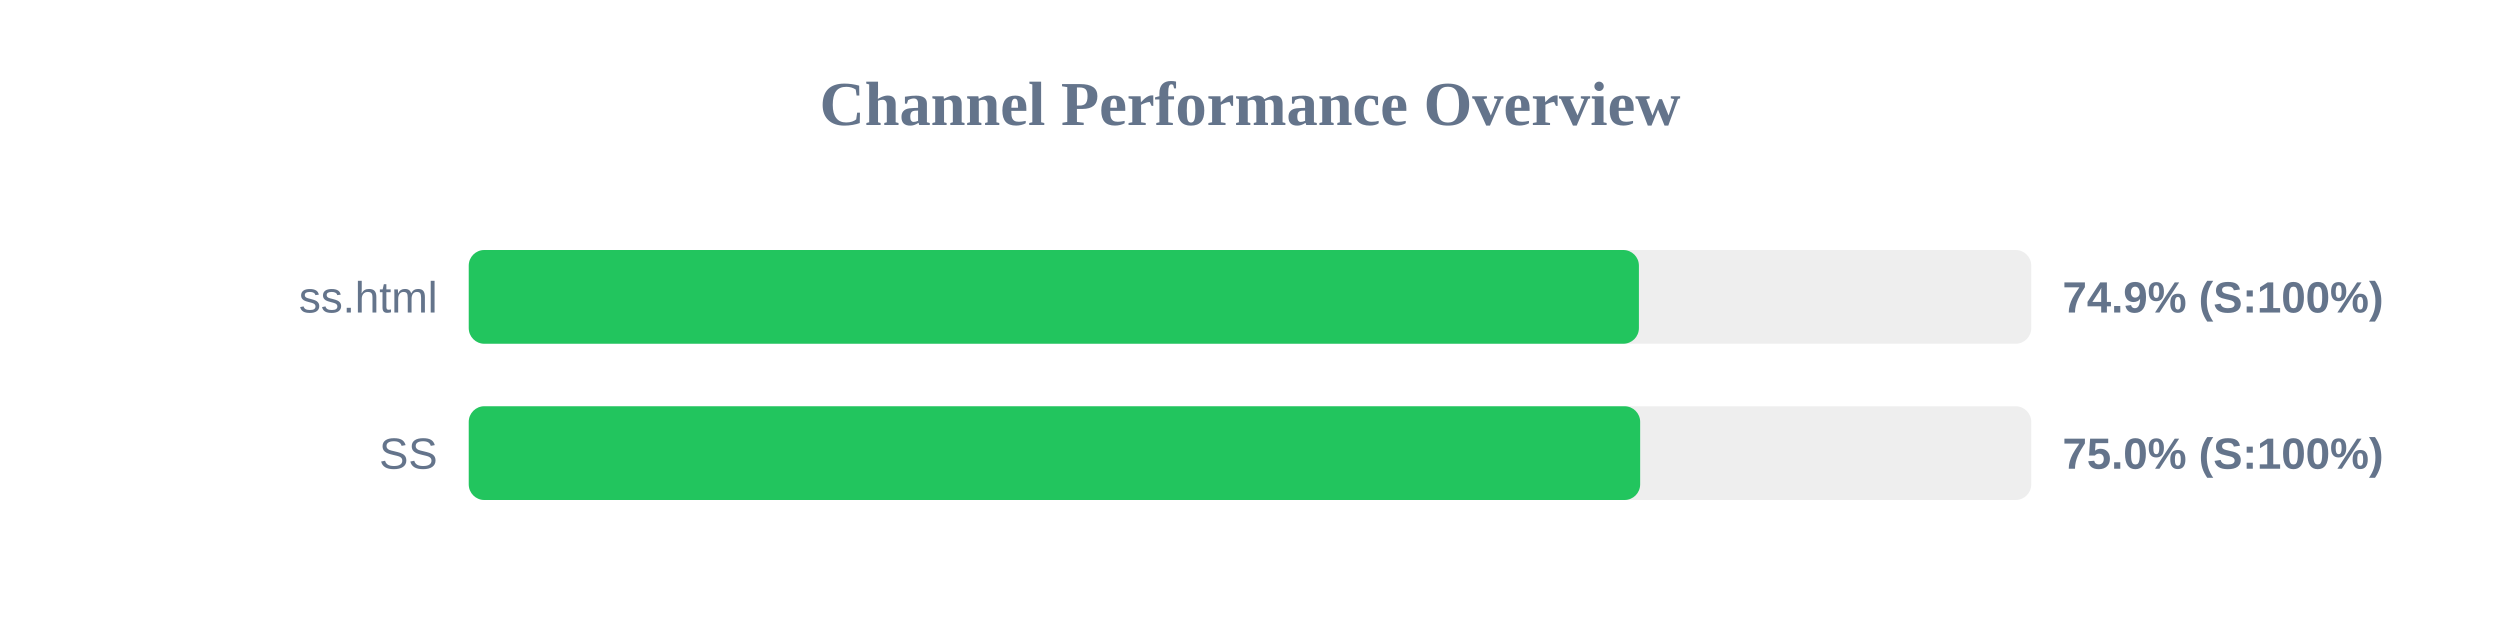
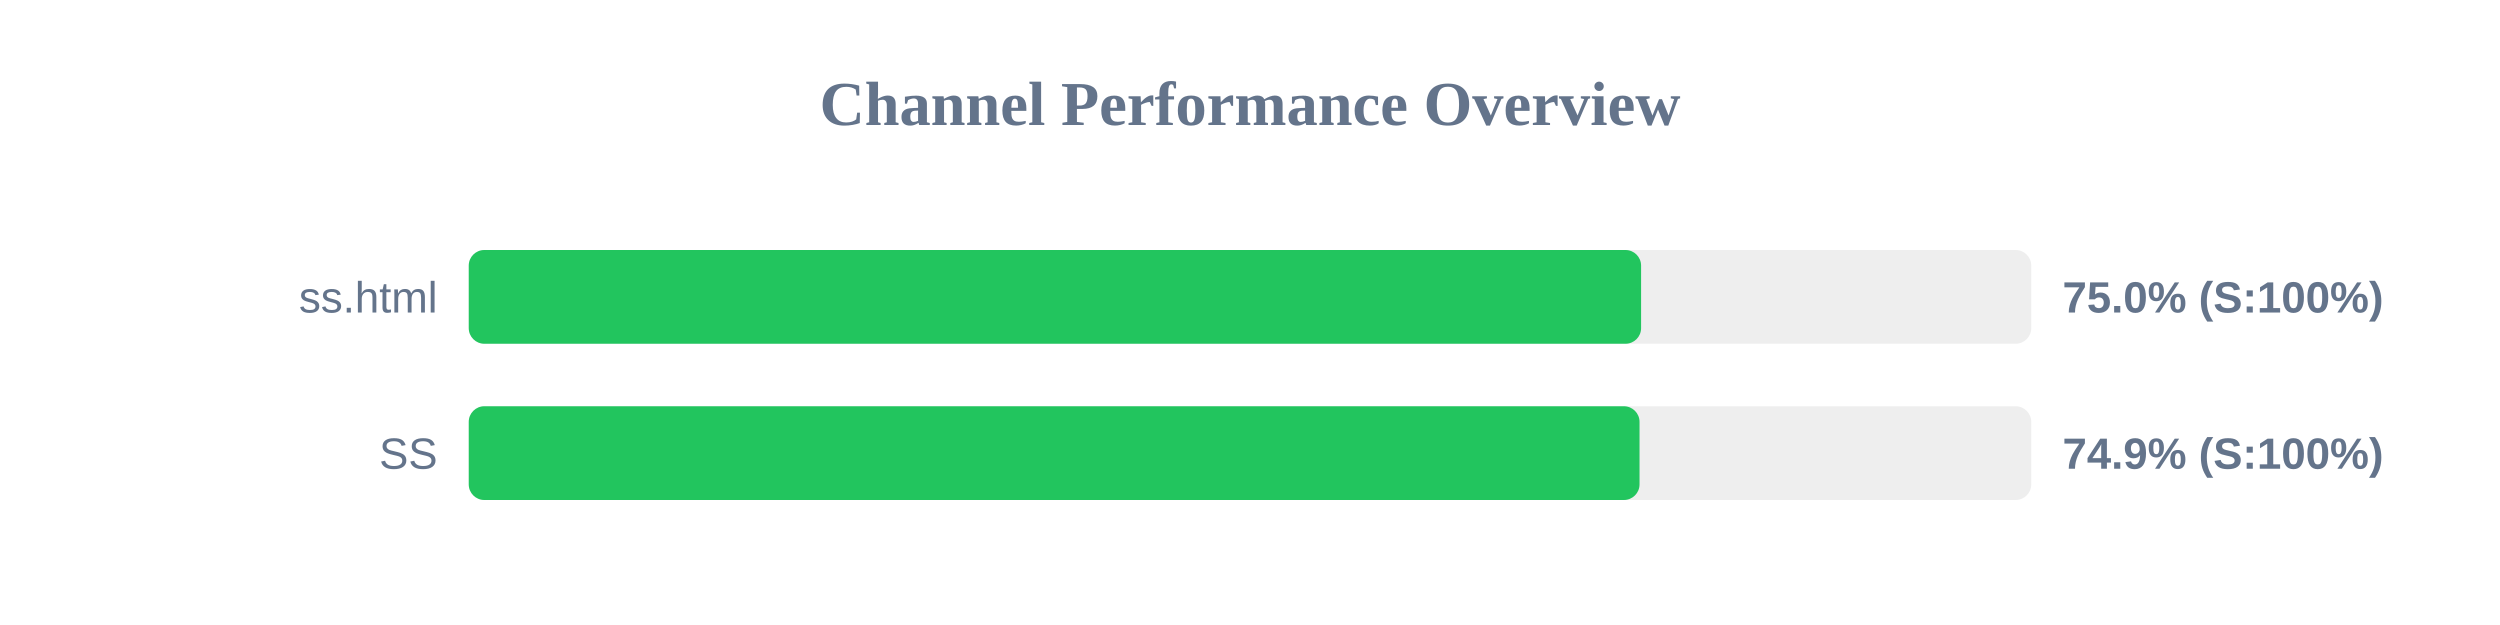
<svg xmlns="http://www.w3.org/2000/svg" width="800" height="200" version="1.1">
  <style>
        .row { font: 14px Arial; fill: #64748b; }
        .score { font: bold 14px Arial; fill: #64748b; }
    </style>
  <text x="400" y="40" text-anchor="middle" font-size="20px" font-weight="bold" fill="#64748b">Channel Performance Overview</text>
  <rect x="150" y="80" width="500" height="30" fill="#eee" rx="5" />
-   <rect x="150" y="80" width="374.45" height="30" fill="#22c55e" rx="5" />
+   <rect x="150" y="80" width="375.15" height="30" fill="#22c55e" rx="5" />
  <text x="140" y="100" text-anchor="end" class="row">ss.html</text>
-   <text x="660" y="100" text-anchor="start" class="score">74.9% (S:100%)</text>
+   <text x="660" y="100" text-anchor="start" class="score">75.0% (S:100%)</text>
  <rect x="150" y="130" width="500" height="30" fill="#eee" rx="5" />
-   <rect x="150" y="130" width="374.85" height="30" fill="#22c55e" rx="5" />
+   <rect x="150" y="130" width="374.65" height="30" fill="#22c55e" rx="5" />
  <text x="140" y="150" text-anchor="end" class="row">SS</text>
-   <text x="660" y="150" text-anchor="start" class="score">75.0% (S:100%)</text>
+   <text x="660" y="150" text-anchor="start" class="score">74.9% (S:100%)</text>
</svg>
